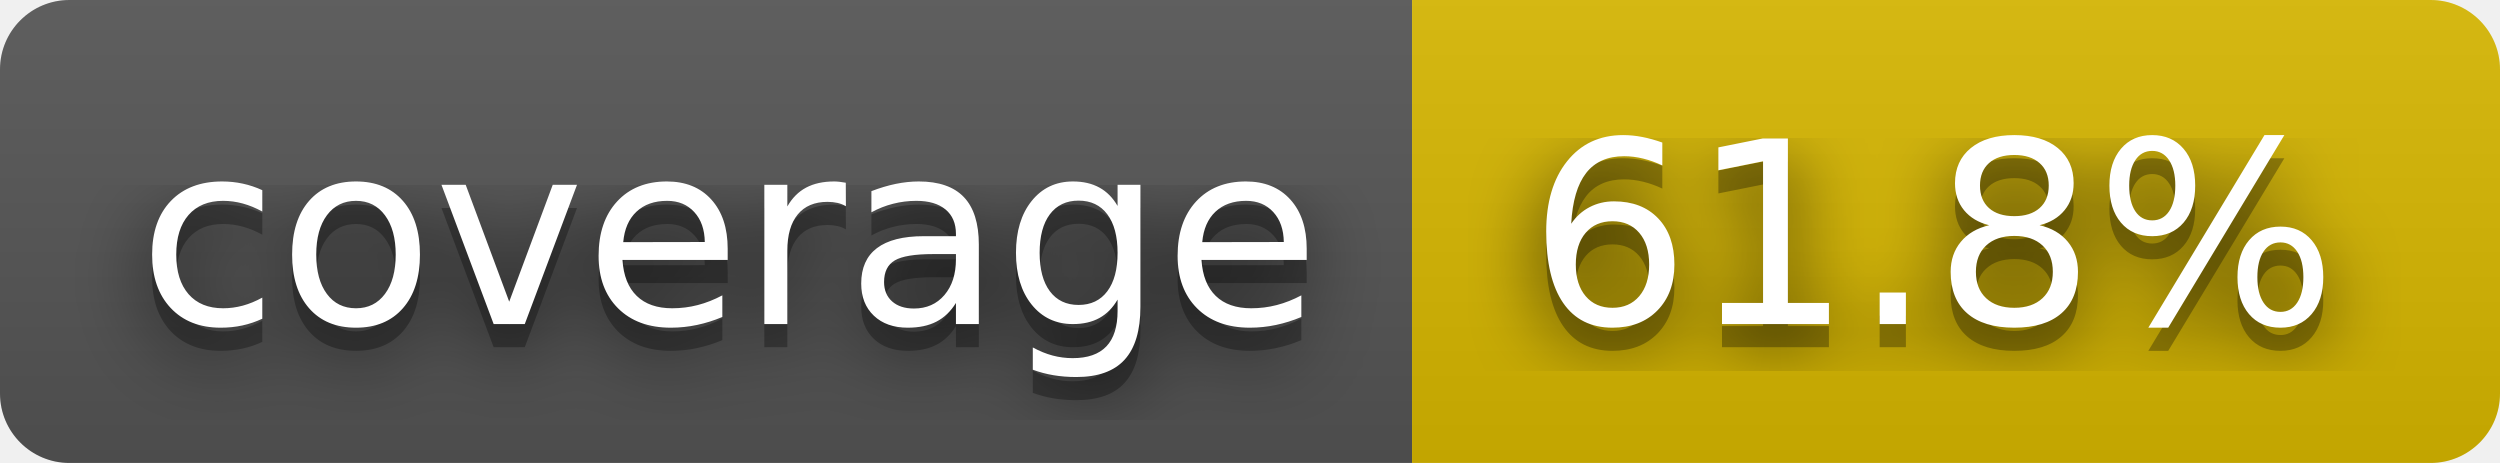
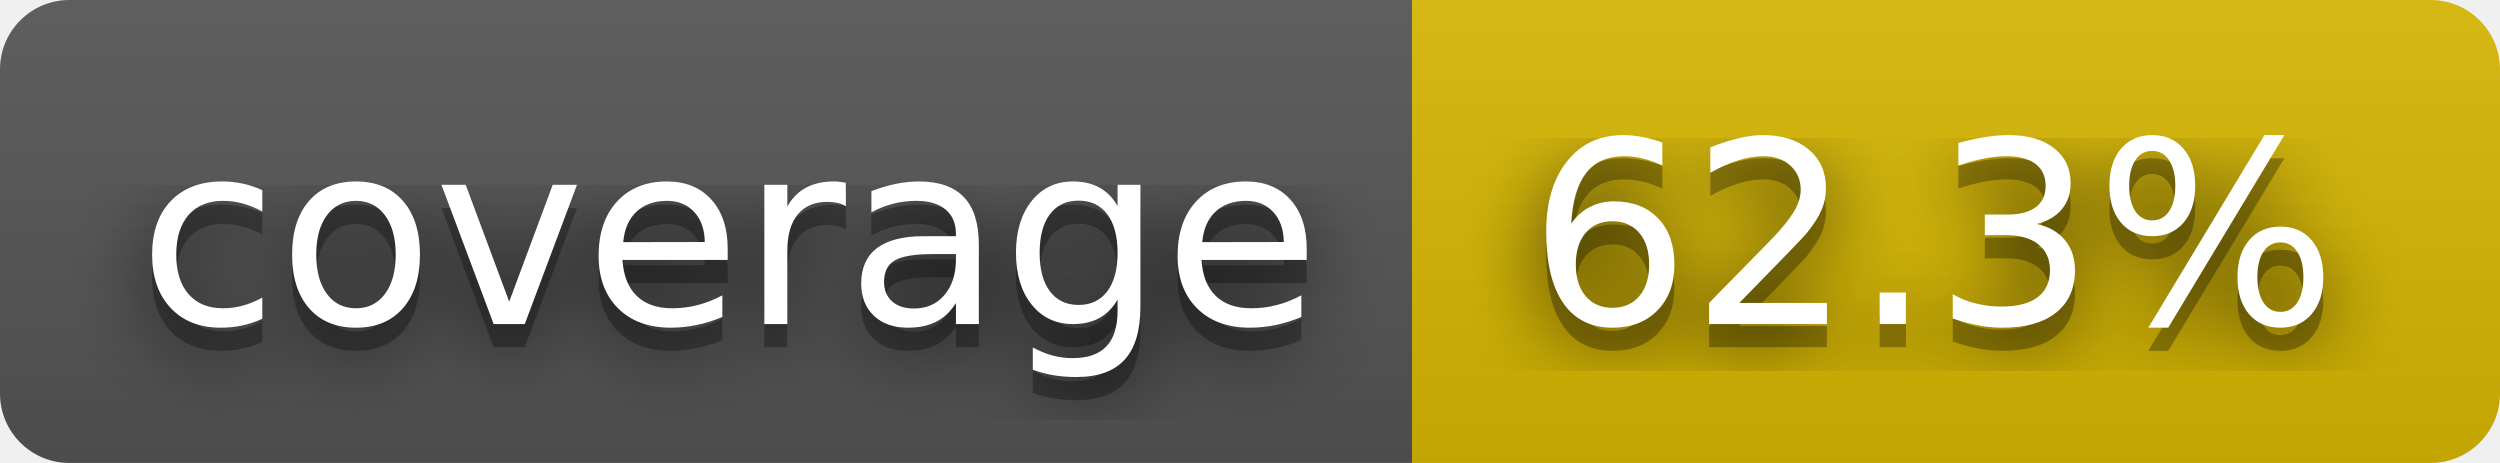
- <svg xmlns="http://www.w3.org/2000/svg" width="108" height="20" role="img" aria-label="coverage: 61.8%">
+ <svg xmlns="http://www.w3.org/2000/svg" width="108" height="20" role="img" aria-label="coverage: 62.3%">
  <filter id="blur">
    <feGaussianBlur stdDeviation="16" />
  </filter>
  <linearGradient id="s" x2="0" y2="100%">
    <stop offset="0" stop-color="#bbb" stop-opacity=".1" />
    <stop offset="1" stop-opacity=".1" />
  </linearGradient>
  <clipPath id="r">
    <rect width="108" height="20" rx="3" />
  </clipPath>
  <g clip-path="url(#r)">
    <rect width="61" height="20" fill="#555" />
    <rect x="61" width="47" height="20" fill="#d8b800" />
    <rect width="108" height="20" fill="url(#s)" />
  </g>
  <g fill="#fff" text-anchor="middle" font-family="Verdana,Geneva,DejaVu Sans,sans-serif" text-rendering="geometricPrecision" font-size="110">
    <g transform="scale(.1)">
      <g aria-hidden="true" fill="#010101">
        <text x="315" y="150" fill-opacity=".8" filter="url(#blur)" textLength="510">coverage</text>
        <text x="315" y="150" fill-opacity=".3" textLength="510">coverage</text>
      </g>
      <text x="315" y="140" textLength="510">coverage</text>
    </g>
    <g transform="scale(.1)">
      <g aria-hidden="true" fill="#010101">
-         <text x="835" y="150" fill-opacity=".8" filter="url(#blur)" textLength="370">61.8%</text>
-         <text x="835" y="150" fill-opacity=".3" textLength="370">61.8%</text>
+         <text x="835" y="150" fill-opacity=".8" filter="url(#blur)" textLength="370">62.3%</text>
+         <text x="835" y="150" fill-opacity=".3" textLength="370">62.3%</text>
      </g>
-       <text x="835" y="140" textLength="370">61.8%</text>
+       <text x="835" y="140" textLength="370">62.3%</text>
    </g>
  </g>
</svg>
